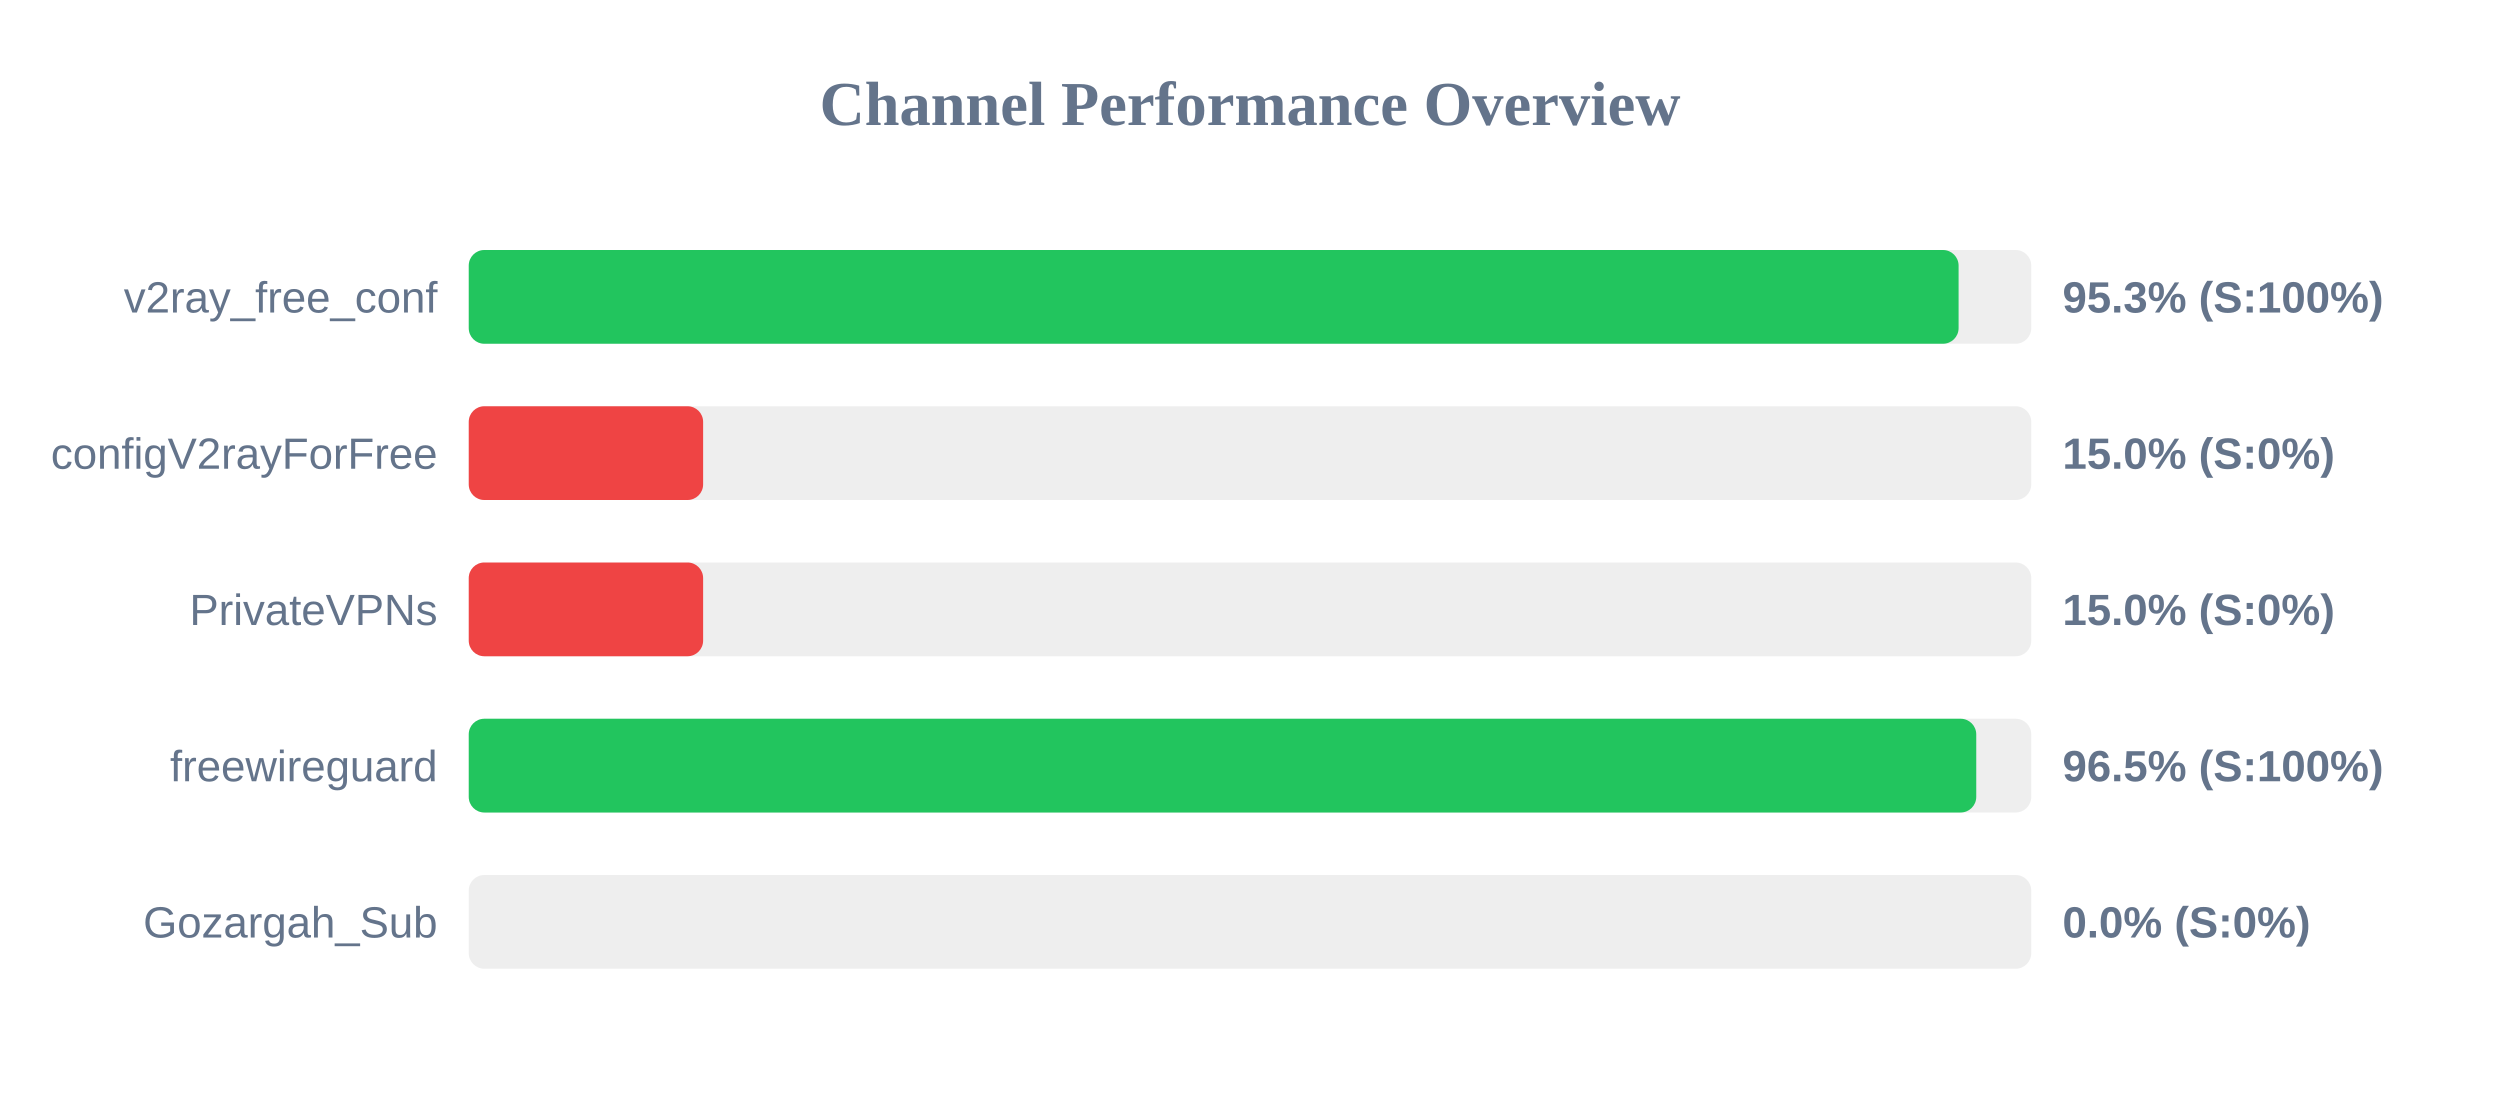
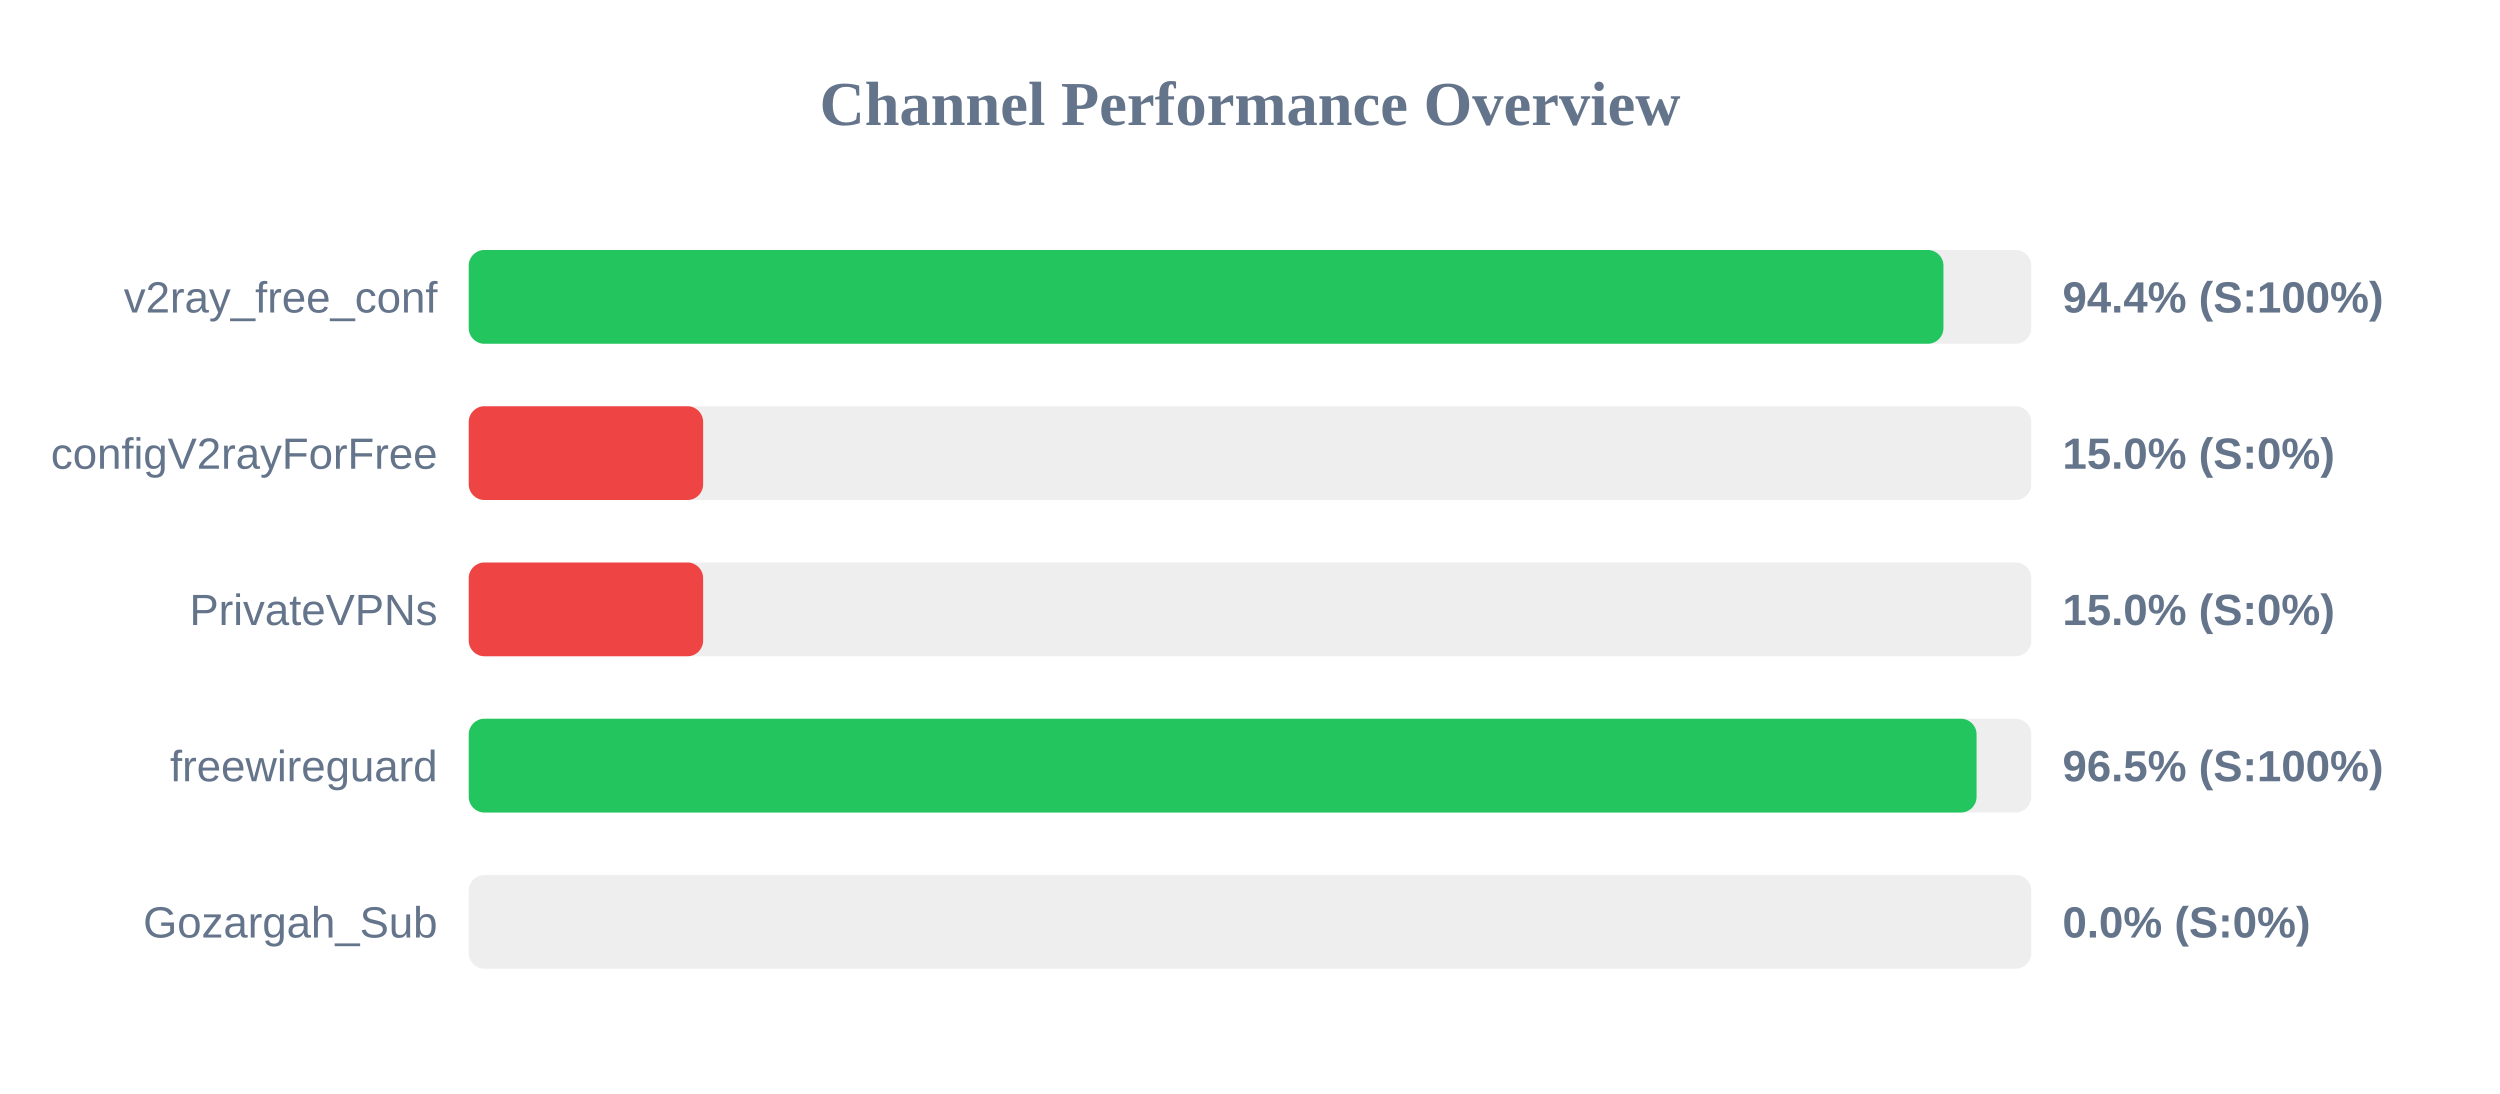
<svg xmlns="http://www.w3.org/2000/svg" width="800" height="350" version="1.1">
  <style>
        .row { font: 14px Arial; fill: #64748b; }
        .score { font: bold 14px Arial; fill: #64748b; }
    </style>
  <text x="400" y="40" text-anchor="middle" font-size="20px" font-weight="bold" fill="#64748b">Channel Performance Overview</text>
  <rect x="150" y="80" width="500" height="30" fill="#eee" rx="5" />
-   <rect x="150" y="80" width="476.75" height="30" fill="#22c55e" rx="5" />
+   <rect x="150" y="80" width="471.9" height="30" fill="#22c55e" rx="5" />
  <text x="140" y="100" text-anchor="end" class="row">v2ray_free_conf</text>
-   <text x="660" y="100" text-anchor="start" class="score">95.3% (S:100%)</text>
+   <text x="660" y="100" text-anchor="start" class="score">94.4% (S:100%)</text>
  <rect x="150" y="130" width="500" height="30" fill="#eee" rx="5" />
  <rect x="150" y="130" width="75.0" height="30" fill="#ef4444" rx="5" />
  <text x="140" y="150" text-anchor="end" class="row">configV2rayForFree</text>
  <text x="660" y="150" text-anchor="start" class="score">15.0% (S:0%)</text>
  <rect x="150" y="180" width="500" height="30" fill="#eee" rx="5" />
  <rect x="150" y="180" width="75.0" height="30" fill="#ef4444" rx="5" />
  <text x="140" y="200" text-anchor="end" class="row">PrivateVPNs</text>
  <text x="660" y="200" text-anchor="start" class="score">15.0% (S:0%)</text>
  <rect x="150" y="230" width="500" height="30" fill="#eee" rx="5" />
-   <rect x="150" y="230" width="482.4" height="30" fill="#22c55e" rx="5" />
+   <rect x="150" y="230" width="482.5" height="30" fill="#22c55e" rx="5" />
  <text x="140" y="250" text-anchor="end" class="row">freewireguard</text>
  <text x="660" y="250" text-anchor="start" class="score">96.5% (S:100%)</text>
  <rect x="150" y="280" width="500" height="30" fill="#eee" rx="5" />
  <rect x="150" y="280" width="0.0" height="30" fill="#ef4444" rx="5" />
  <text x="140" y="300" text-anchor="end" class="row">Gozargah_Sub</text>
  <text x="660" y="300" text-anchor="start" class="score">0.0% (S:0%)</text>
</svg>
